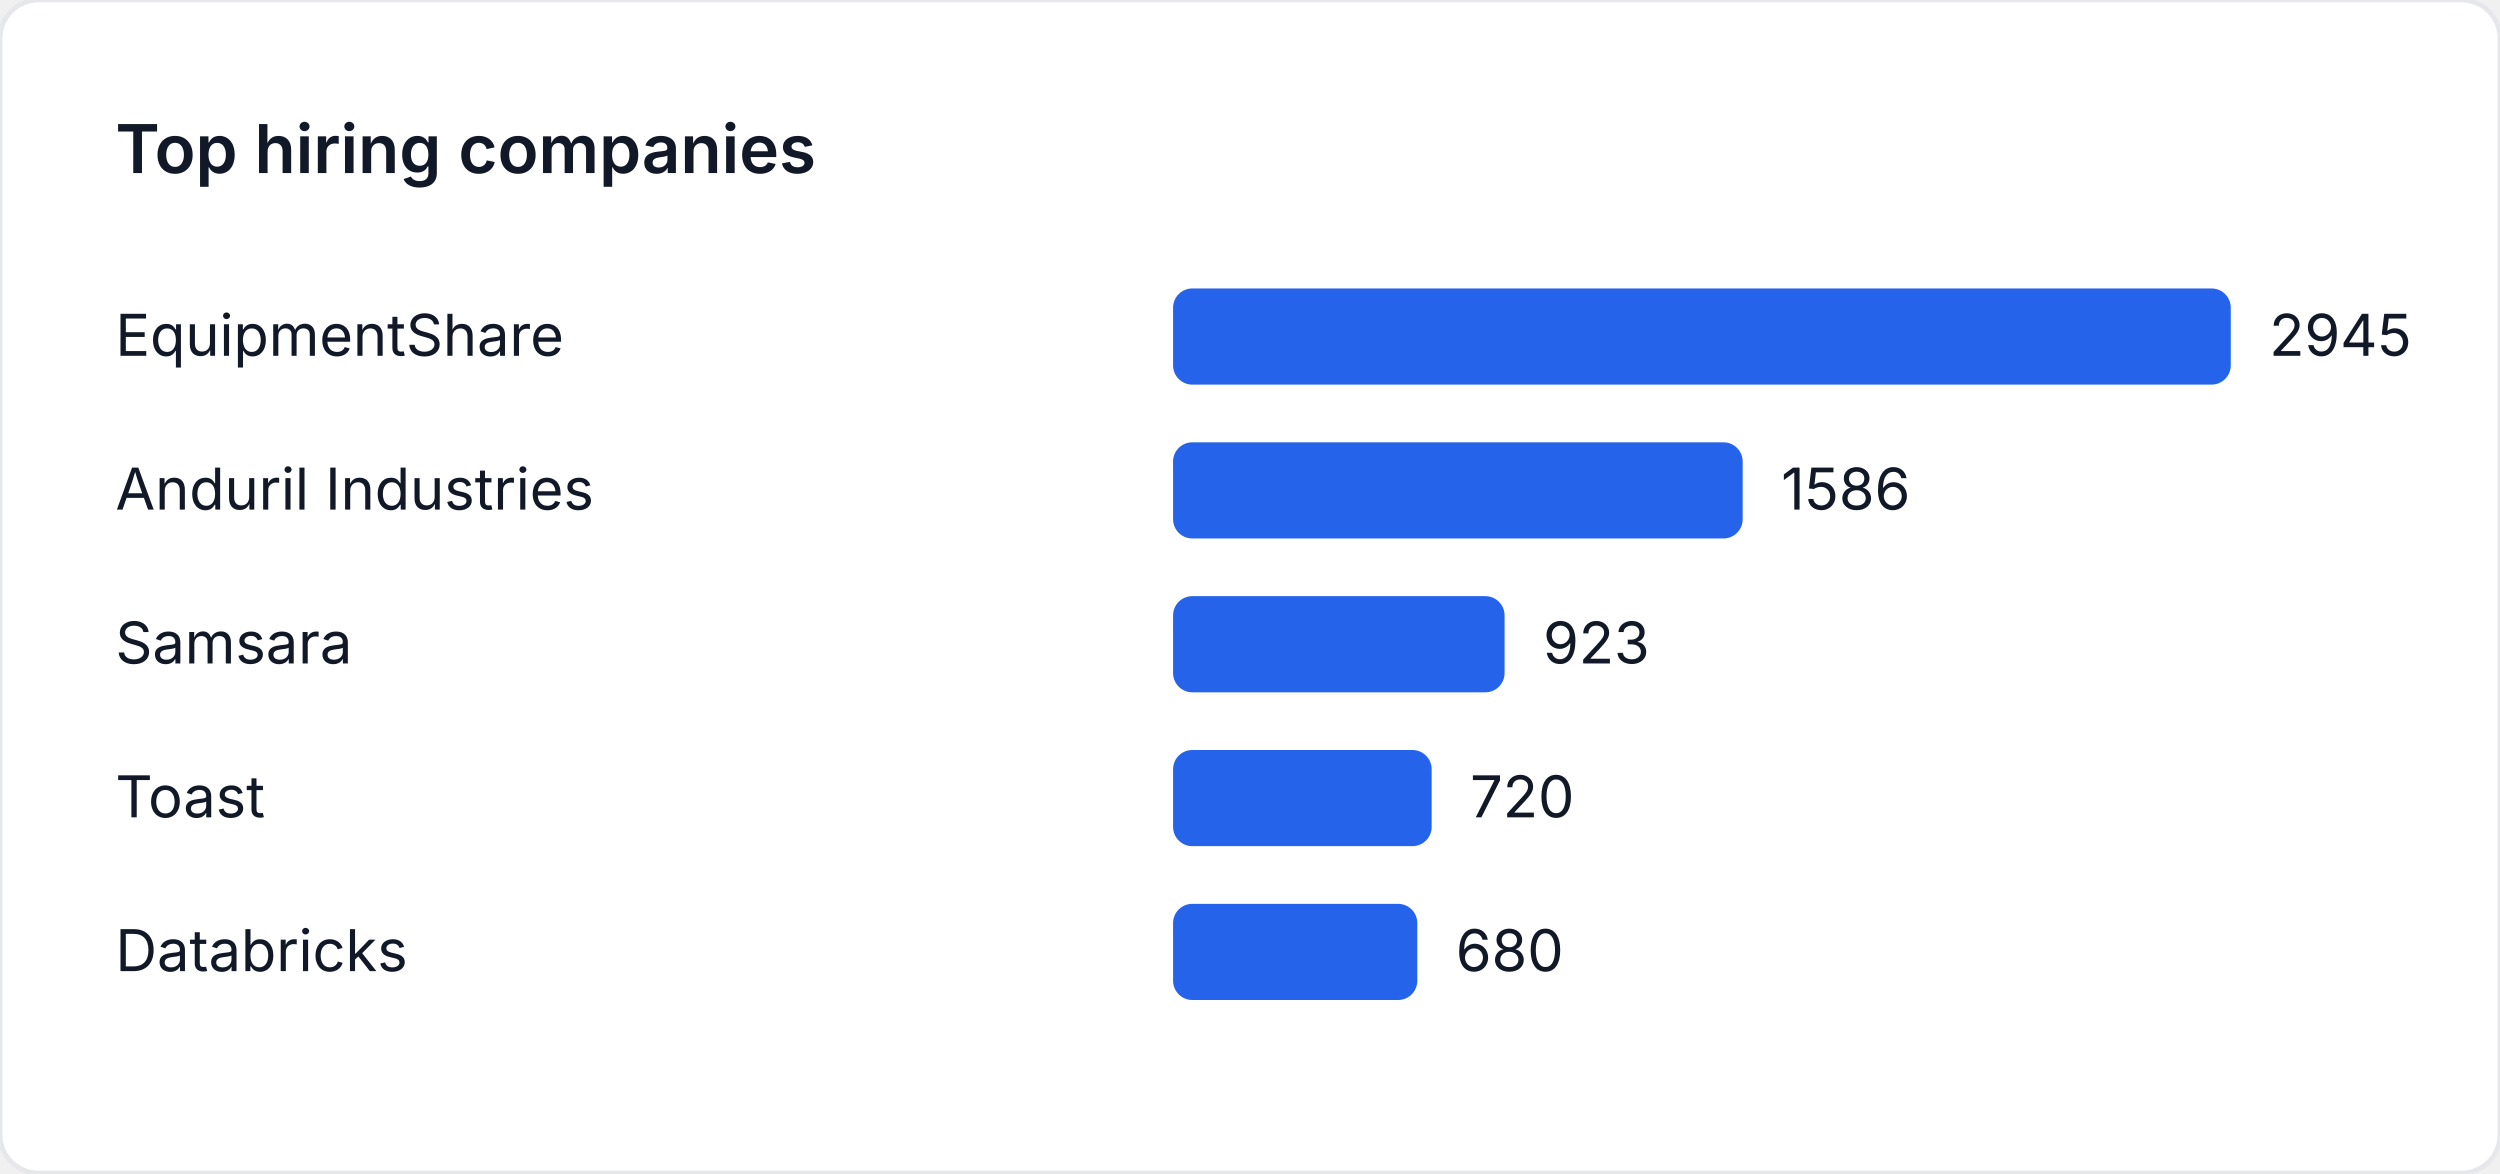
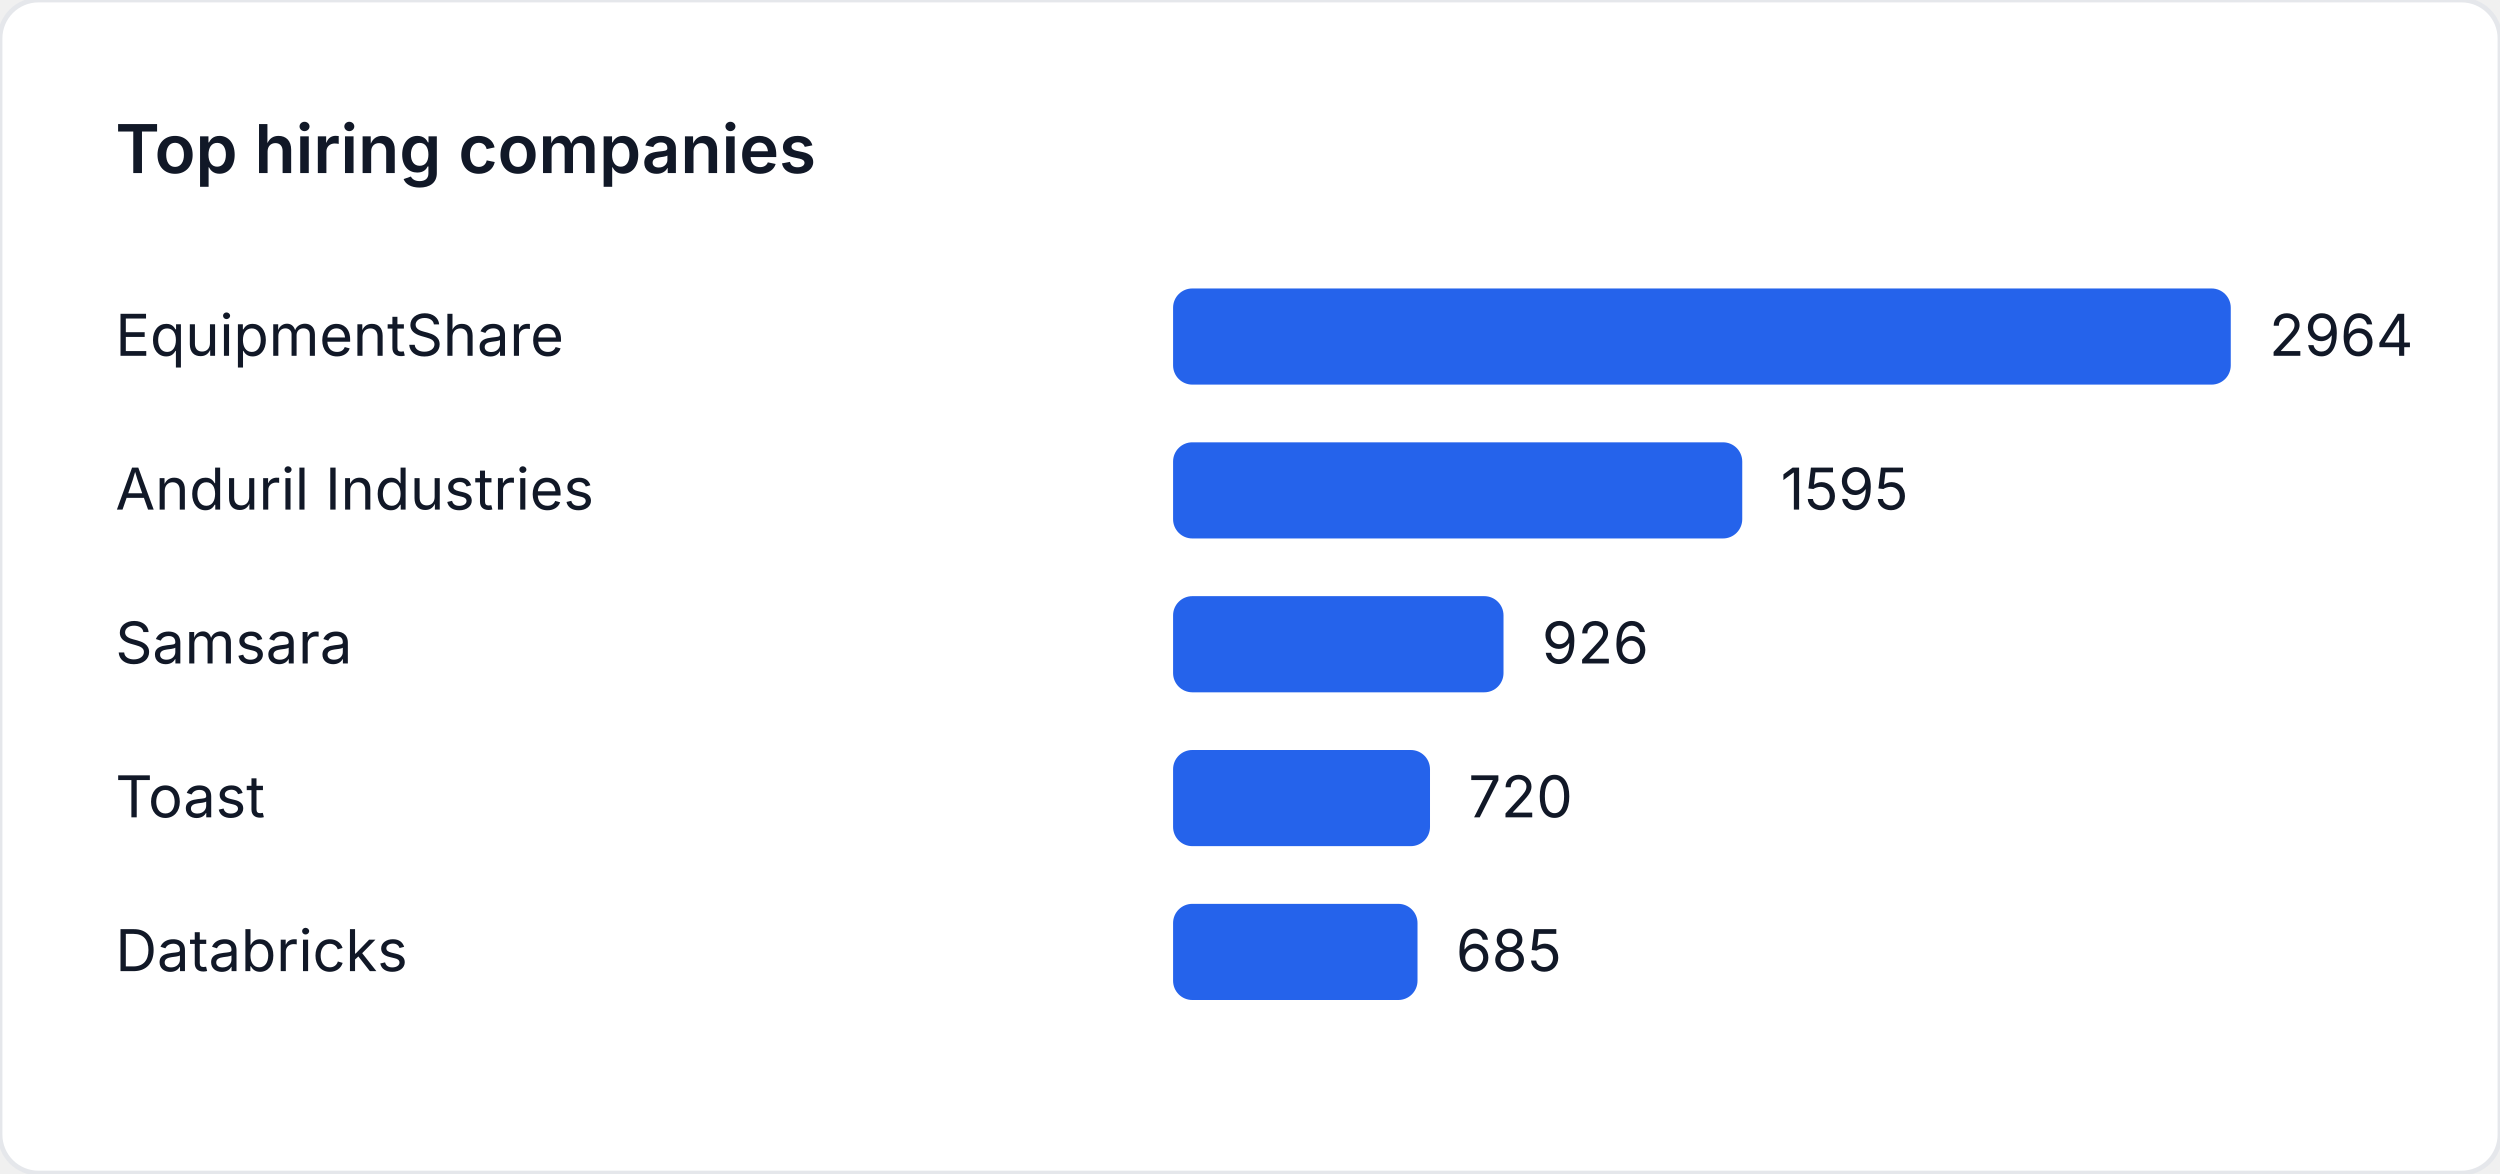
<svg xmlns="http://www.w3.org/2000/svg" width="520" height="244" viewBox="0 0 520 244" role="img" aria-label="Top hiring companies">
  <style>
    text { font-family: "Inter", "Segoe UI", sans-serif; font-size: 12px; fill: #111827; }
    .title { font-size: 14px; font-weight: 600; }
  </style>
  <rect width="520" height="244" fill="#ffffff" rx="8" ry="8" stroke="#e5e7eb" />
  <text class="title" x="24" y="36">Top hiring companies</text>
  <text x="24" y="74">EquipmentShare</text>
  <rect x="244" y="60" width="220" height="20" fill="#2563eb" rx="4" />
-   <text x="472" y="74">2945</text>
+   <text x="472" y="74">2964</text>
  <text x="24" y="106">Anduril Industries</text>
-   <rect x="244" y="92" width="118.479" height="20" fill="#2563eb" rx="4" />
-   <text x="370.479" y="106">1586</text>
+   <rect x="244" y="92" width="118.387" height="20" fill="#2563eb" rx="4" />
+   <text x="370.387" y="106">1595</text>
  <text x="24" y="138">Samsara</text>
-   <rect x="244" y="124" width="68.951" height="20" fill="#2563eb" rx="4" />
-   <text x="320.951" y="138">923</text>
+   <rect x="244" y="124" width="68.731" height="20" fill="#2563eb" rx="4" />
+   <text x="320.731" y="138">926</text>
  <text x="24" y="170">Toast</text>
-   <rect x="244" y="156" width="53.786" height="20" fill="#2563eb" rx="4" />
-   <text x="305.786" y="170">720</text>
+   <rect x="244" y="156" width="53.441" height="20" fill="#2563eb" rx="4" />
+   <text x="305.441" y="170">720</text>
  <text x="24" y="202">Databricks</text>
-   <rect x="244" y="188" width="50.798" height="20" fill="#2563eb" rx="4" />
-   <text x="302.798" y="202">680</text>
+   <rect x="244" y="188" width="50.843" height="20" fill="#2563eb" rx="4" />
+   <text x="302.843" y="202">685</text>
</svg>
